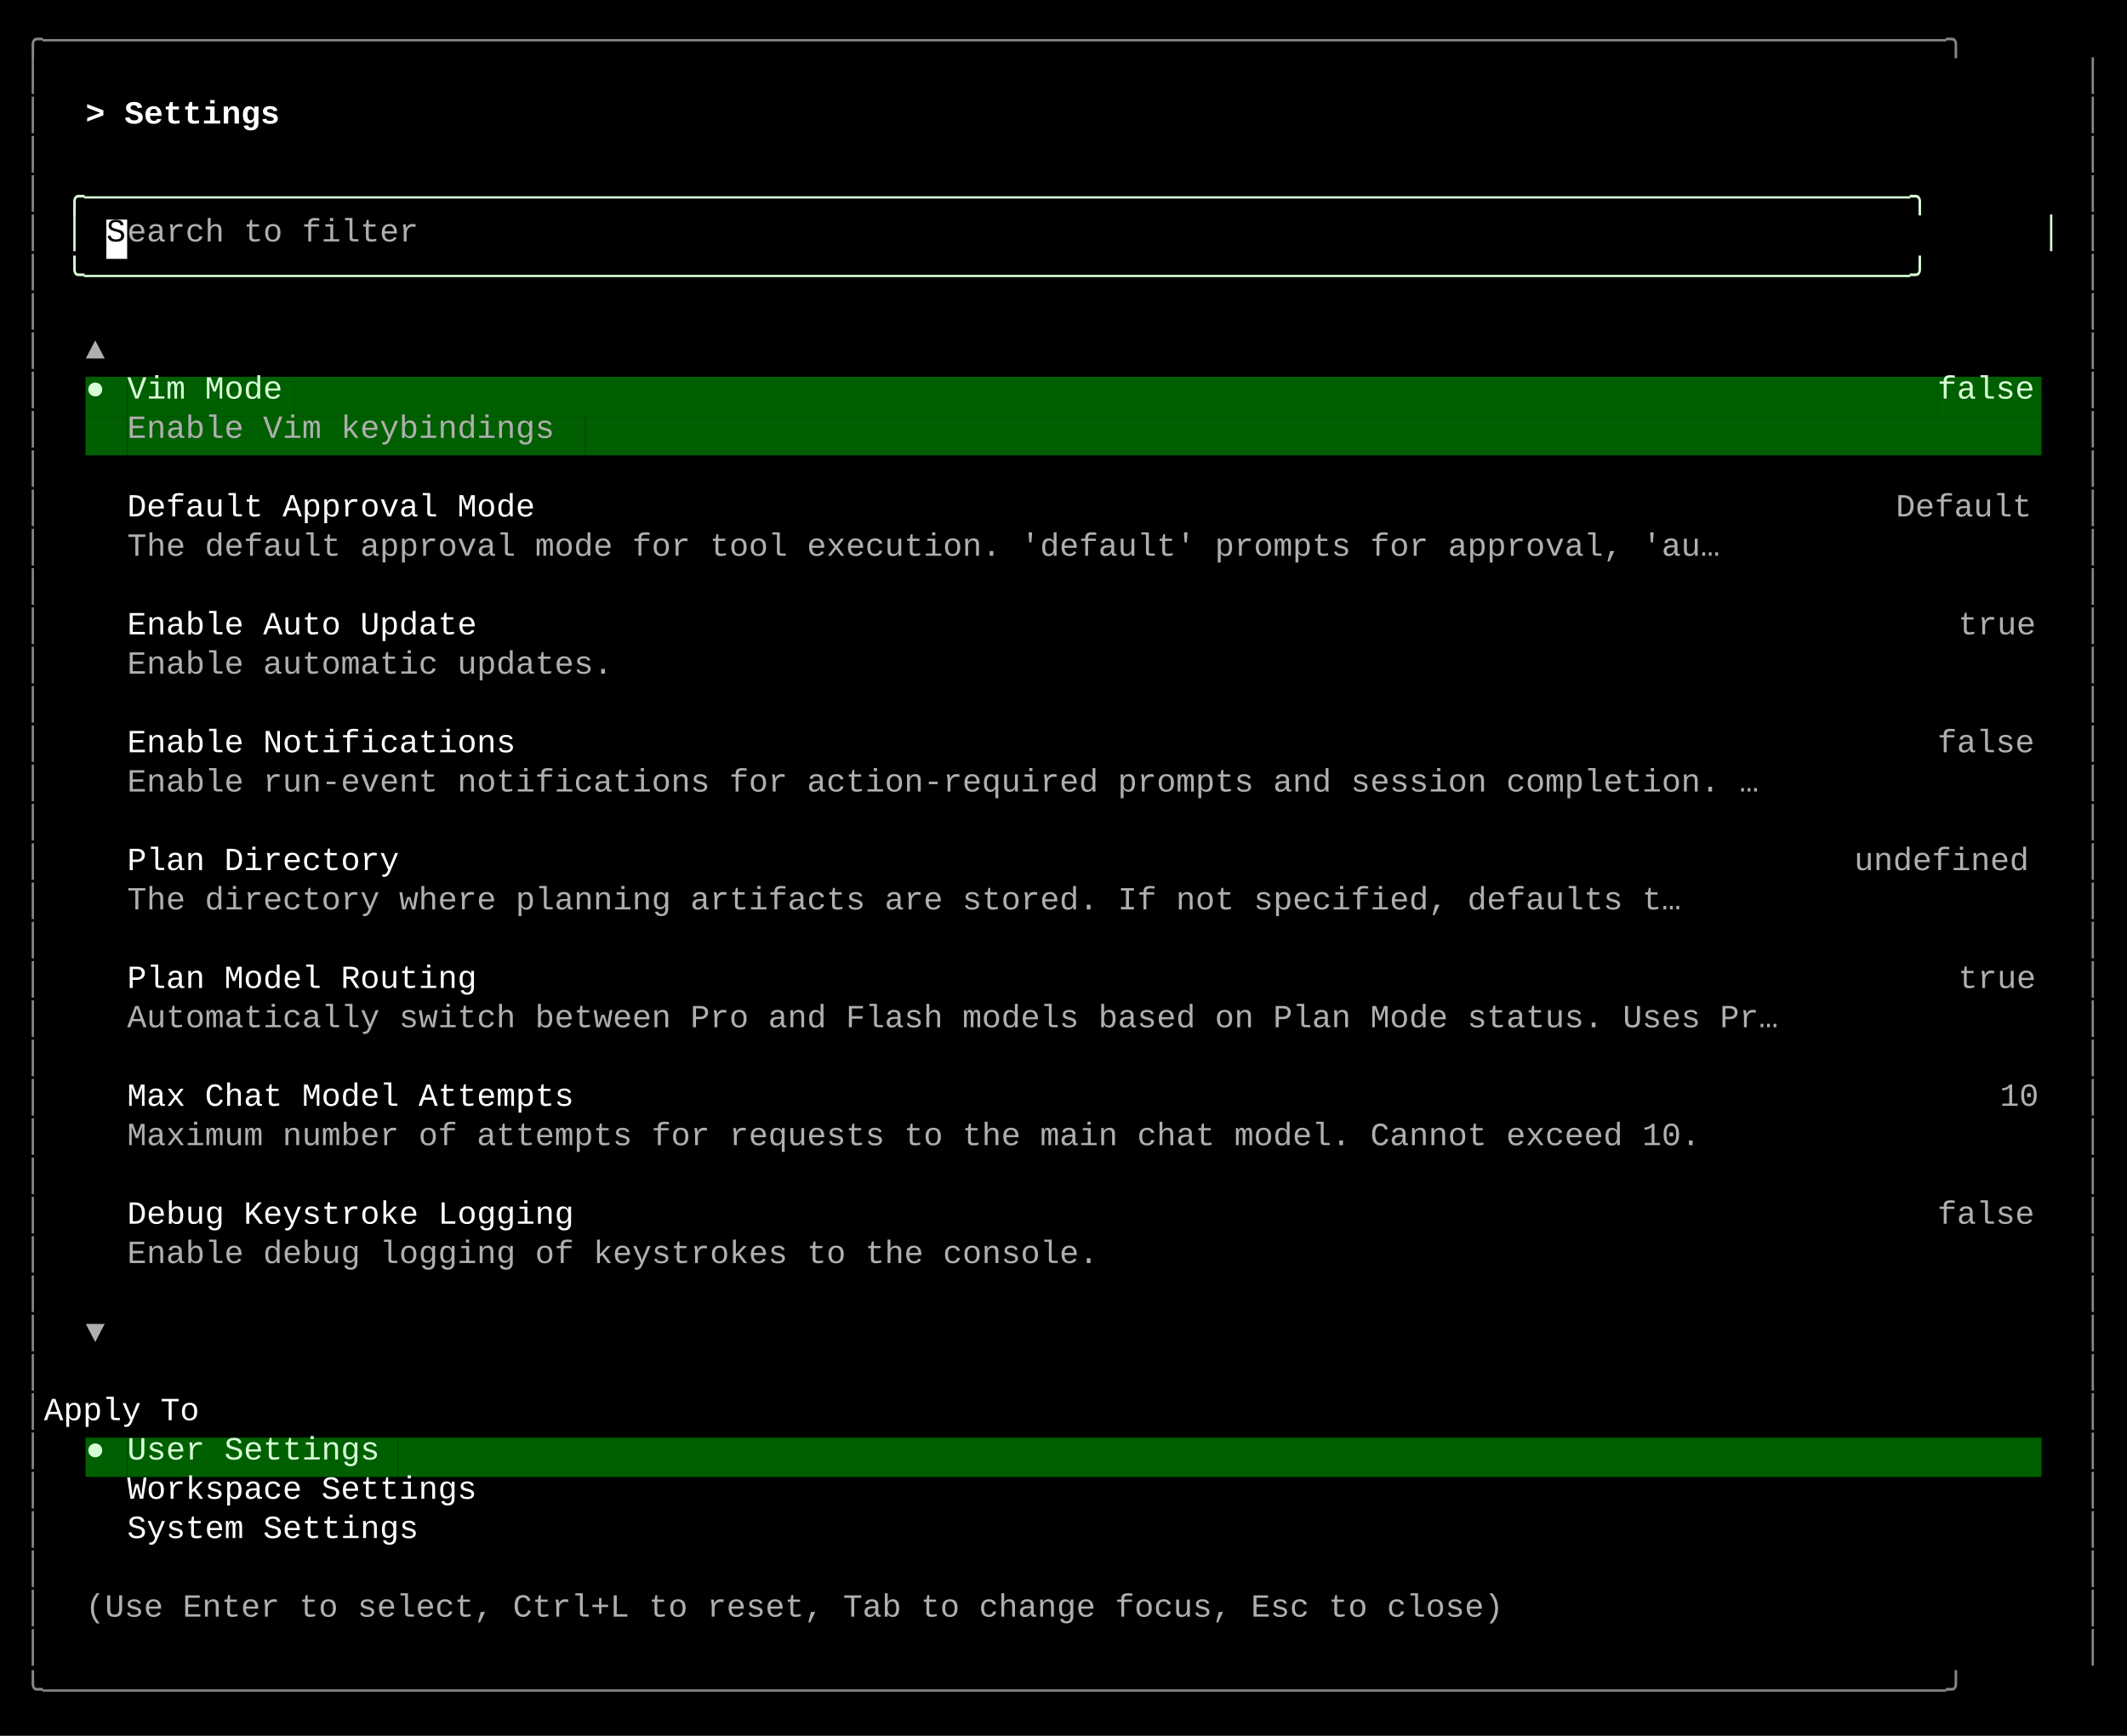
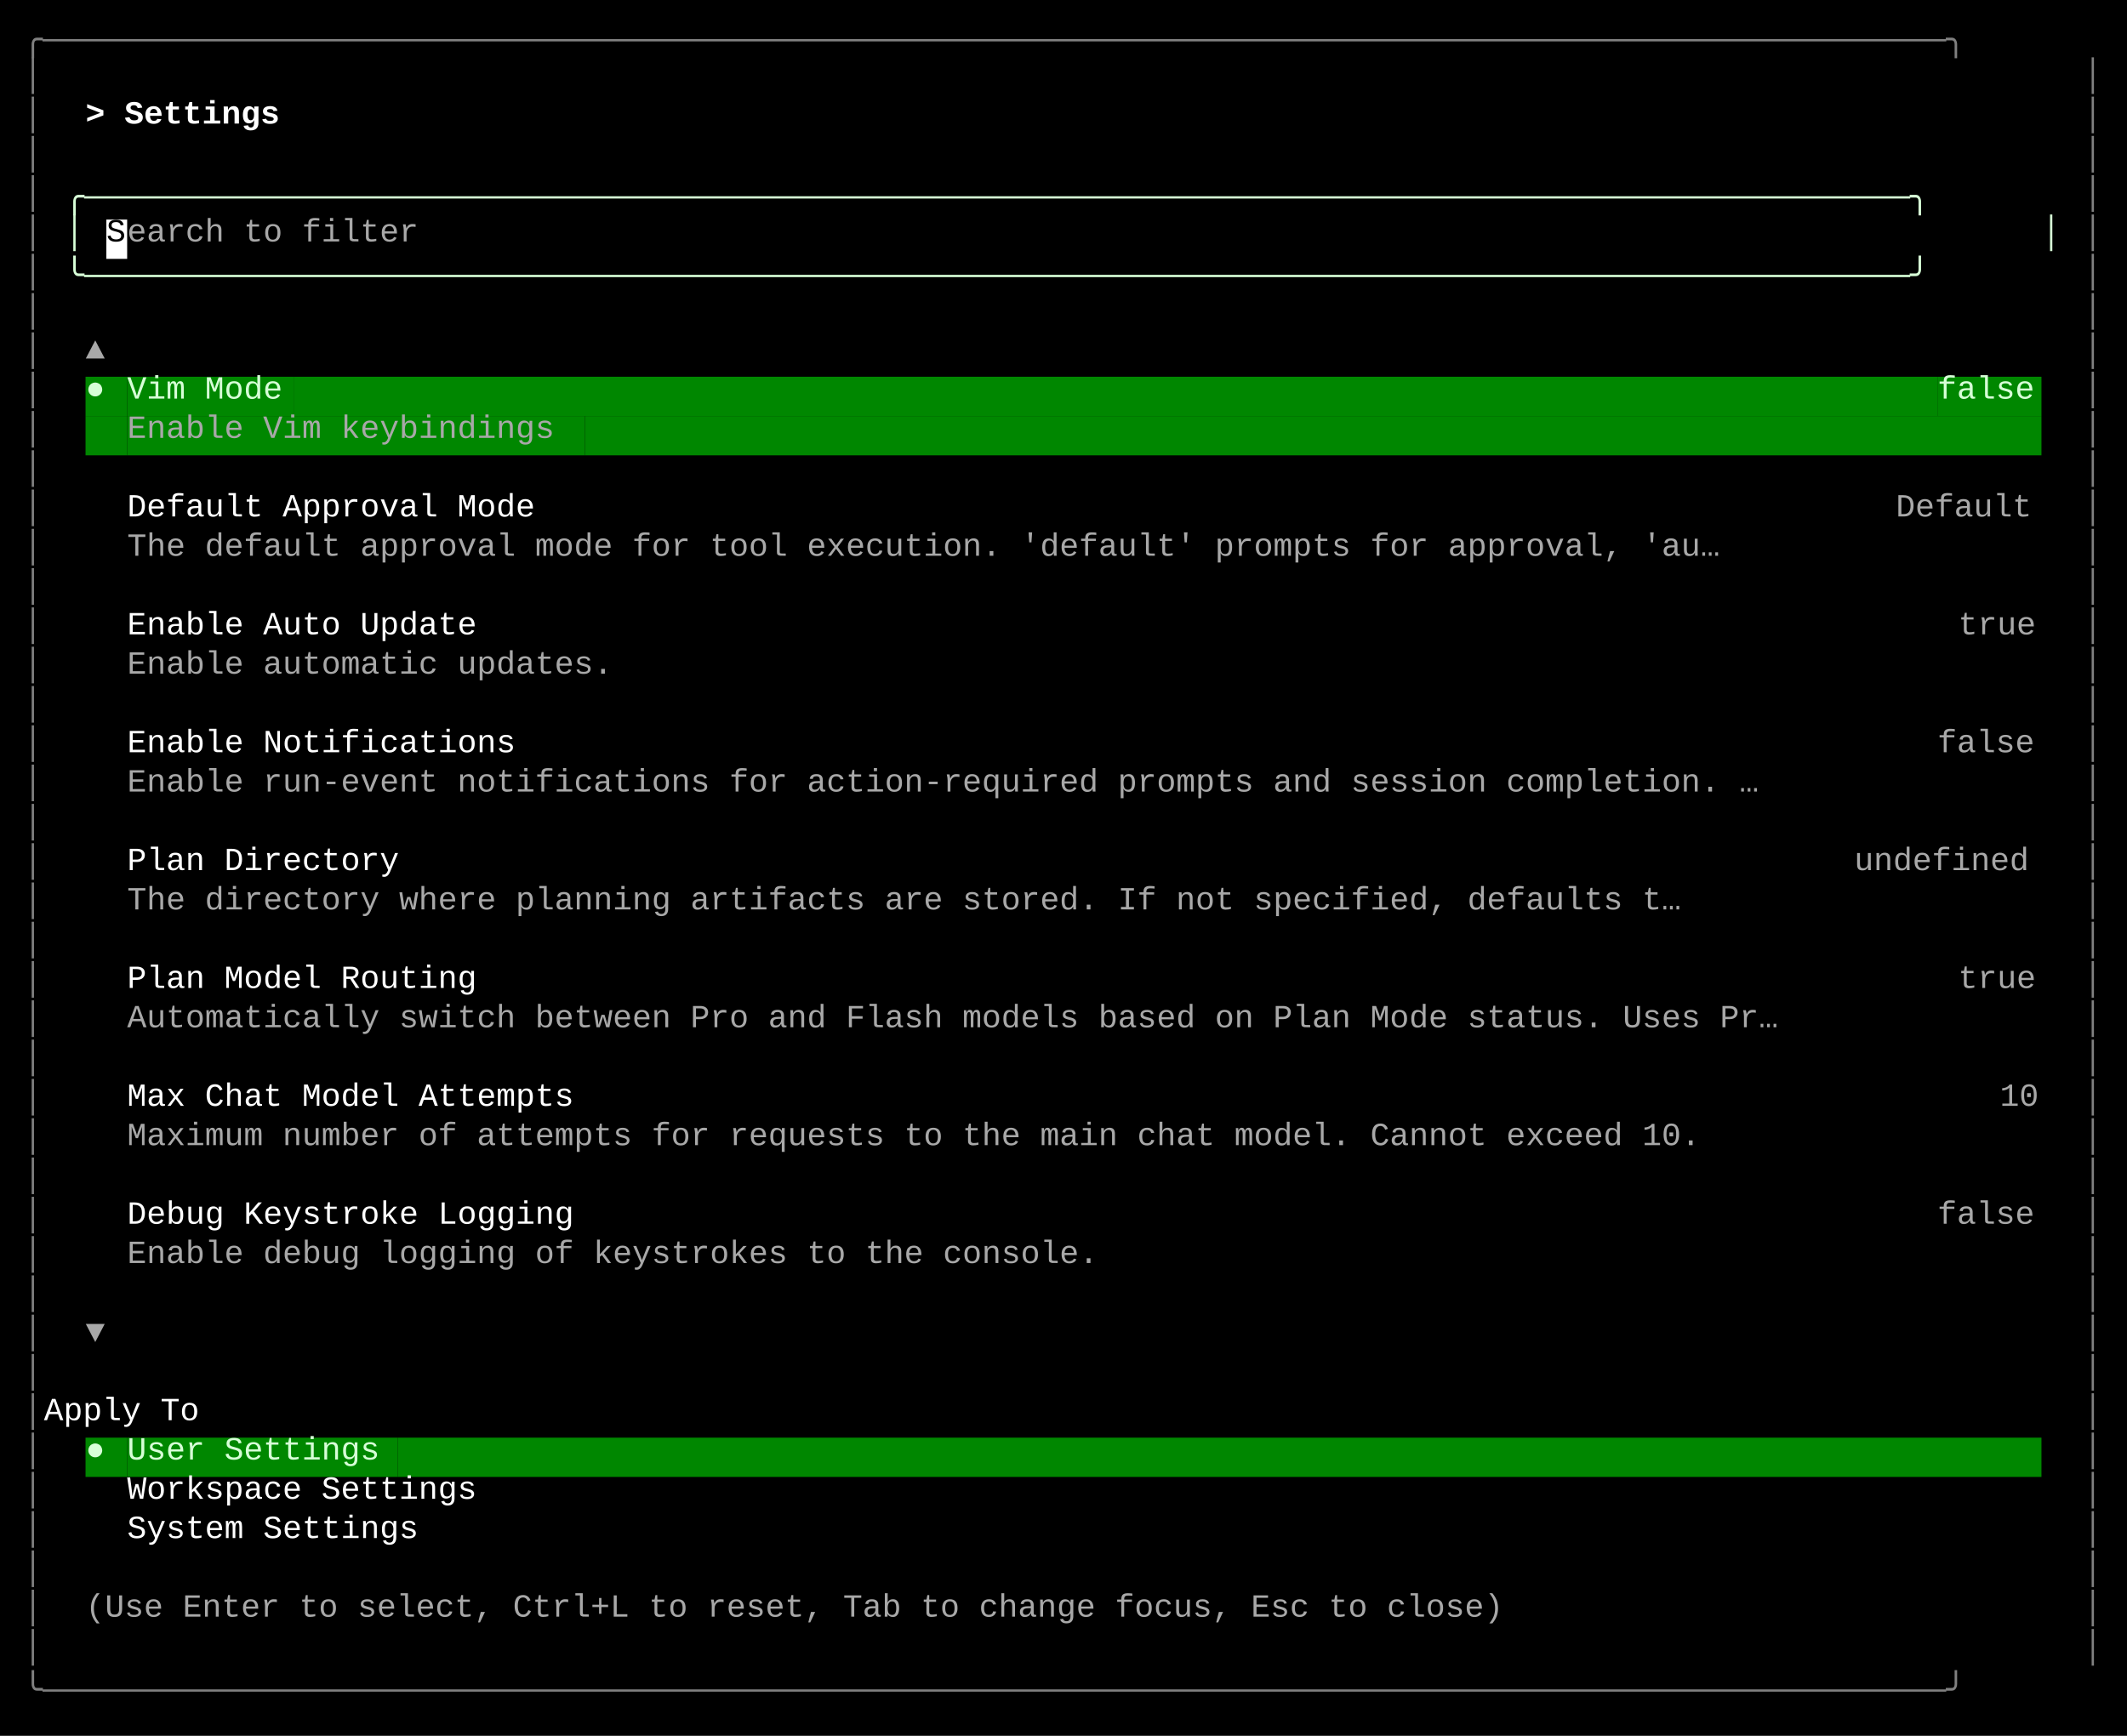
<svg xmlns="http://www.w3.org/2000/svg" width="920" height="751" viewBox="0 0 920 751">
  <style>
    text { font-family: Consolas, "Courier New", monospace; font-size: 14px; dominant-baseline: text-before-edge; white-space: pre; }
  </style>
  <rect width="920" height="751" fill="#000000" />
  <g transform="translate(10, 10)">
-     <text x="0" y="2" fill="#878787" textLength="900" lengthAdjust="spacingAndGlyphs">╭──────────────────────────────────────────────────────────────────────────────────────────────────╮</text>
-     <text x="0" y="19" fill="#878787" textLength="9" lengthAdjust="spacingAndGlyphs">│</text>
-     <text x="891" y="19" fill="#878787" textLength="9" lengthAdjust="spacingAndGlyphs">│</text>
-     <text x="0" y="36" fill="#878787" textLength="9" lengthAdjust="spacingAndGlyphs">│</text>
+     <text x="0" y="2" fill="#808080" textLength="900" lengthAdjust="spacingAndGlyphs">╭──────────────────────────────────────────────────────────────────────────────────────────────────╮</text>
+     <text x="0" y="19" fill="#808080" textLength="9" lengthAdjust="spacingAndGlyphs">│</text>
+     <text x="891" y="19" fill="#808080" textLength="9" lengthAdjust="spacingAndGlyphs">│</text>
+     <text x="0" y="36" fill="#808080" textLength="9" lengthAdjust="spacingAndGlyphs">│</text>
    <text x="27" y="36" fill="#ffffff" textLength="99" lengthAdjust="spacingAndGlyphs" font-weight="bold">&gt; Settings </text>
-     <text x="891" y="36" fill="#878787" textLength="9" lengthAdjust="spacingAndGlyphs">│</text>
-     <text x="0" y="53" fill="#878787" textLength="9" lengthAdjust="spacingAndGlyphs">│</text>
-     <text x="891" y="53" fill="#878787" textLength="9" lengthAdjust="spacingAndGlyphs">│</text>
-     <text x="0" y="70" fill="#878787" textLength="9" lengthAdjust="spacingAndGlyphs">│</text>
+     <text x="891" y="36" fill="#808080" textLength="9" lengthAdjust="spacingAndGlyphs">│</text>
+     <text x="0" y="53" fill="#808080" textLength="9" lengthAdjust="spacingAndGlyphs">│</text>
+     <text x="891" y="53" fill="#808080" textLength="9" lengthAdjust="spacingAndGlyphs">│</text>
+     <text x="0" y="70" fill="#808080" textLength="9" lengthAdjust="spacingAndGlyphs">│</text>
    <text x="18" y="70" fill="#d7ffd7" textLength="864" lengthAdjust="spacingAndGlyphs">╭──────────────────────────────────────────────────────────────────────────────────────────────╮</text>
-     <text x="891" y="70" fill="#878787" textLength="9" lengthAdjust="spacingAndGlyphs">│</text>
-     <text x="0" y="87" fill="#878787" textLength="9" lengthAdjust="spacingAndGlyphs">│</text>
+     <text x="891" y="70" fill="#808080" textLength="9" lengthAdjust="spacingAndGlyphs">│</text>
+     <text x="0" y="87" fill="#808080" textLength="9" lengthAdjust="spacingAndGlyphs">│</text>
    <text x="18" y="87" fill="#d7ffd7" textLength="9" lengthAdjust="spacingAndGlyphs">│</text>
    <rect x="36" y="85" width="9" height="17" fill="#ffffff" />
    <text x="36" y="87" fill="#000000" textLength="9" lengthAdjust="spacingAndGlyphs">S</text>
-     <text x="45" y="87" fill="#afafaf" textLength="135" lengthAdjust="spacingAndGlyphs">earch to filter</text>
+     <text x="45" y="87" fill="#a8a8a8" textLength="135" lengthAdjust="spacingAndGlyphs">earch to filter</text>
    <text x="873" y="87" fill="#d7ffd7" textLength="9" lengthAdjust="spacingAndGlyphs">│</text>
-     <text x="891" y="87" fill="#878787" textLength="9" lengthAdjust="spacingAndGlyphs">│</text>
-     <text x="0" y="104" fill="#878787" textLength="9" lengthAdjust="spacingAndGlyphs">│</text>
+     <text x="891" y="87" fill="#808080" textLength="9" lengthAdjust="spacingAndGlyphs">│</text>
+     <text x="0" y="104" fill="#808080" textLength="9" lengthAdjust="spacingAndGlyphs">│</text>
    <text x="18" y="104" fill="#d7ffd7" textLength="864" lengthAdjust="spacingAndGlyphs">╰──────────────────────────────────────────────────────────────────────────────────────────────╯</text>
-     <text x="891" y="104" fill="#878787" textLength="9" lengthAdjust="spacingAndGlyphs">│</text>
-     <text x="0" y="121" fill="#878787" textLength="9" lengthAdjust="spacingAndGlyphs">│</text>
-     <text x="891" y="121" fill="#878787" textLength="9" lengthAdjust="spacingAndGlyphs">│</text>
-     <text x="0" y="138" fill="#878787" textLength="9" lengthAdjust="spacingAndGlyphs">│</text>
-     <text x="27" y="138" fill="#afafaf" textLength="9" lengthAdjust="spacingAndGlyphs">▲</text>
-     <text x="891" y="138" fill="#878787" textLength="9" lengthAdjust="spacingAndGlyphs">│</text>
-     <text x="0" y="155" fill="#878787" textLength="9" lengthAdjust="spacingAndGlyphs">│</text>
-     <rect x="27" y="153" width="9" height="17" fill="#005f00" />
+     <text x="891" y="104" fill="#808080" textLength="9" lengthAdjust="spacingAndGlyphs">│</text>
+     <text x="0" y="121" fill="#808080" textLength="9" lengthAdjust="spacingAndGlyphs">│</text>
+     <text x="891" y="121" fill="#808080" textLength="9" lengthAdjust="spacingAndGlyphs">│</text>
+     <text x="0" y="138" fill="#808080" textLength="9" lengthAdjust="spacingAndGlyphs">│</text>
+     <text x="27" y="138" fill="#a8a8a8" textLength="9" lengthAdjust="spacingAndGlyphs">▲</text>
+     <text x="891" y="138" fill="#808080" textLength="9" lengthAdjust="spacingAndGlyphs">│</text>
+     <text x="0" y="155" fill="#808080" textLength="9" lengthAdjust="spacingAndGlyphs">│</text>
+     <rect x="27" y="153" width="9" height="17" fill="#008700" />
    <text x="27" y="155" fill="#d7ffd7" textLength="9" lengthAdjust="spacingAndGlyphs">●</text>
-     <rect x="36" y="153" width="9" height="17" fill="#005f00" />
-     <rect x="45" y="153" width="72" height="17" fill="#005f00" />
+     <rect x="36" y="153" width="9" height="17" fill="#008700" />
+     <rect x="45" y="153" width="72" height="17" fill="#008700" />
    <text x="45" y="155" fill="#d7ffd7" textLength="72" lengthAdjust="spacingAndGlyphs">Vim Mode</text>
-     <rect x="117" y="153" width="711" height="17" fill="#005f00" />
-     <rect x="828" y="153" width="45" height="17" fill="#005f00" />
+     <rect x="117" y="153" width="711" height="17" fill="#008700" />
+     <rect x="828" y="153" width="45" height="17" fill="#008700" />
    <text x="828" y="155" fill="#d7ffd7" textLength="45" lengthAdjust="spacingAndGlyphs">false</text>
-     <text x="891" y="155" fill="#878787" textLength="9" lengthAdjust="spacingAndGlyphs">│</text>
-     <text x="0" y="172" fill="#878787" textLength="9" lengthAdjust="spacingAndGlyphs">│</text>
-     <rect x="27" y="170" width="18" height="17" fill="#005f00" />
-     <rect x="45" y="170" width="198" height="17" fill="#005f00" />
-     <text x="45" y="172" fill="#afafaf" textLength="198" lengthAdjust="spacingAndGlyphs">Enable Vim keybindings</text>
-     <rect x="243" y="170" width="630" height="17" fill="#005f00" />
-     <text x="891" y="172" fill="#878787" textLength="9" lengthAdjust="spacingAndGlyphs">│</text>
-     <text x="0" y="189" fill="#878787" textLength="9" lengthAdjust="spacingAndGlyphs">│</text>
-     <text x="891" y="189" fill="#878787" textLength="9" lengthAdjust="spacingAndGlyphs">│</text>
-     <text x="0" y="206" fill="#878787" textLength="9" lengthAdjust="spacingAndGlyphs">│</text>
+     <text x="891" y="155" fill="#808080" textLength="9" lengthAdjust="spacingAndGlyphs">│</text>
+     <text x="0" y="172" fill="#808080" textLength="9" lengthAdjust="spacingAndGlyphs">│</text>
+     <rect x="27" y="170" width="18" height="17" fill="#008700" />
+     <rect x="45" y="170" width="198" height="17" fill="#008700" />
+     <text x="45" y="172" fill="#a8a8a8" textLength="198" lengthAdjust="spacingAndGlyphs">Enable Vim keybindings</text>
+     <rect x="243" y="170" width="630" height="17" fill="#008700" />
+     <text x="891" y="172" fill="#808080" textLength="9" lengthAdjust="spacingAndGlyphs">│</text>
+     <text x="0" y="189" fill="#808080" textLength="9" lengthAdjust="spacingAndGlyphs">│</text>
+     <text x="891" y="189" fill="#808080" textLength="9" lengthAdjust="spacingAndGlyphs">│</text>
+     <text x="0" y="206" fill="#808080" textLength="9" lengthAdjust="spacingAndGlyphs">│</text>
    <text x="45" y="206" fill="#ffffff" textLength="189" lengthAdjust="spacingAndGlyphs">Default Approval Mode</text>
-     <text x="810" y="206" fill="#afafaf" textLength="63" lengthAdjust="spacingAndGlyphs">Default</text>
-     <text x="891" y="206" fill="#878787" textLength="9" lengthAdjust="spacingAndGlyphs">│</text>
-     <text x="0" y="223" fill="#878787" textLength="9" lengthAdjust="spacingAndGlyphs">│</text>
-     <text x="45" y="223" fill="#afafaf" textLength="738" lengthAdjust="spacingAndGlyphs">The default approval mode for tool execution. 'default' prompts for approval, 'au…</text>
-     <text x="891" y="223" fill="#878787" textLength="9" lengthAdjust="spacingAndGlyphs">│</text>
-     <text x="0" y="240" fill="#878787" textLength="9" lengthAdjust="spacingAndGlyphs">│</text>
-     <text x="891" y="240" fill="#878787" textLength="9" lengthAdjust="spacingAndGlyphs">│</text>
-     <text x="0" y="257" fill="#878787" textLength="9" lengthAdjust="spacingAndGlyphs">│</text>
+     <text x="810" y="206" fill="#a8a8a8" textLength="63" lengthAdjust="spacingAndGlyphs">Default</text>
+     <text x="891" y="206" fill="#808080" textLength="9" lengthAdjust="spacingAndGlyphs">│</text>
+     <text x="0" y="223" fill="#808080" textLength="9" lengthAdjust="spacingAndGlyphs">│</text>
+     <text x="45" y="223" fill="#a8a8a8" textLength="738" lengthAdjust="spacingAndGlyphs">The default approval mode for tool execution. 'default' prompts for approval, 'au…</text>
+     <text x="891" y="223" fill="#808080" textLength="9" lengthAdjust="spacingAndGlyphs">│</text>
+     <text x="0" y="240" fill="#808080" textLength="9" lengthAdjust="spacingAndGlyphs">│</text>
+     <text x="891" y="240" fill="#808080" textLength="9" lengthAdjust="spacingAndGlyphs">│</text>
+     <text x="0" y="257" fill="#808080" textLength="9" lengthAdjust="spacingAndGlyphs">│</text>
    <text x="45" y="257" fill="#ffffff" textLength="162" lengthAdjust="spacingAndGlyphs">Enable Auto Update</text>
-     <text x="837" y="257" fill="#afafaf" textLength="36" lengthAdjust="spacingAndGlyphs">true</text>
-     <text x="891" y="257" fill="#878787" textLength="9" lengthAdjust="spacingAndGlyphs">│</text>
-     <text x="0" y="274" fill="#878787" textLength="9" lengthAdjust="spacingAndGlyphs">│</text>
-     <text x="45" y="274" fill="#afafaf" textLength="225" lengthAdjust="spacingAndGlyphs">Enable automatic updates.</text>
-     <text x="891" y="274" fill="#878787" textLength="9" lengthAdjust="spacingAndGlyphs">│</text>
-     <text x="0" y="291" fill="#878787" textLength="9" lengthAdjust="spacingAndGlyphs">│</text>
-     <text x="891" y="291" fill="#878787" textLength="9" lengthAdjust="spacingAndGlyphs">│</text>
-     <text x="0" y="308" fill="#878787" textLength="9" lengthAdjust="spacingAndGlyphs">│</text>
+     <text x="837" y="257" fill="#a8a8a8" textLength="36" lengthAdjust="spacingAndGlyphs">true</text>
+     <text x="891" y="257" fill="#808080" textLength="9" lengthAdjust="spacingAndGlyphs">│</text>
+     <text x="0" y="274" fill="#808080" textLength="9" lengthAdjust="spacingAndGlyphs">│</text>
+     <text x="45" y="274" fill="#a8a8a8" textLength="225" lengthAdjust="spacingAndGlyphs">Enable automatic updates.</text>
+     <text x="891" y="274" fill="#808080" textLength="9" lengthAdjust="spacingAndGlyphs">│</text>
+     <text x="0" y="291" fill="#808080" textLength="9" lengthAdjust="spacingAndGlyphs">│</text>
+     <text x="891" y="291" fill="#808080" textLength="9" lengthAdjust="spacingAndGlyphs">│</text>
+     <text x="0" y="308" fill="#808080" textLength="9" lengthAdjust="spacingAndGlyphs">│</text>
    <text x="45" y="308" fill="#ffffff" textLength="180" lengthAdjust="spacingAndGlyphs">Enable Notifications</text>
-     <text x="828" y="308" fill="#afafaf" textLength="45" lengthAdjust="spacingAndGlyphs">false</text>
-     <text x="891" y="308" fill="#878787" textLength="9" lengthAdjust="spacingAndGlyphs">│</text>
-     <text x="0" y="325" fill="#878787" textLength="9" lengthAdjust="spacingAndGlyphs">│</text>
-     <text x="45" y="325" fill="#afafaf" textLength="756" lengthAdjust="spacingAndGlyphs">Enable run-event notifications for action-required prompts and session completion. …</text>
-     <text x="891" y="325" fill="#878787" textLength="9" lengthAdjust="spacingAndGlyphs">│</text>
-     <text x="0" y="342" fill="#878787" textLength="9" lengthAdjust="spacingAndGlyphs">│</text>
-     <text x="891" y="342" fill="#878787" textLength="9" lengthAdjust="spacingAndGlyphs">│</text>
-     <text x="0" y="359" fill="#878787" textLength="9" lengthAdjust="spacingAndGlyphs">│</text>
+     <text x="828" y="308" fill="#a8a8a8" textLength="45" lengthAdjust="spacingAndGlyphs">false</text>
+     <text x="891" y="308" fill="#808080" textLength="9" lengthAdjust="spacingAndGlyphs">│</text>
+     <text x="0" y="325" fill="#808080" textLength="9" lengthAdjust="spacingAndGlyphs">│</text>
+     <text x="45" y="325" fill="#a8a8a8" textLength="756" lengthAdjust="spacingAndGlyphs">Enable run-event notifications for action-required prompts and session completion. …</text>
+     <text x="891" y="325" fill="#808080" textLength="9" lengthAdjust="spacingAndGlyphs">│</text>
+     <text x="0" y="342" fill="#808080" textLength="9" lengthAdjust="spacingAndGlyphs">│</text>
+     <text x="891" y="342" fill="#808080" textLength="9" lengthAdjust="spacingAndGlyphs">│</text>
+     <text x="0" y="359" fill="#808080" textLength="9" lengthAdjust="spacingAndGlyphs">│</text>
    <text x="45" y="359" fill="#ffffff" textLength="126" lengthAdjust="spacingAndGlyphs">Plan Directory</text>
-     <text x="792" y="359" fill="#afafaf" textLength="81" lengthAdjust="spacingAndGlyphs">undefined</text>
-     <text x="891" y="359" fill="#878787" textLength="9" lengthAdjust="spacingAndGlyphs">│</text>
-     <text x="0" y="376" fill="#878787" textLength="9" lengthAdjust="spacingAndGlyphs">│</text>
-     <text x="45" y="376" fill="#afafaf" textLength="720" lengthAdjust="spacingAndGlyphs">The directory where planning artifacts are stored. If not specified, defaults t…</text>
-     <text x="891" y="376" fill="#878787" textLength="9" lengthAdjust="spacingAndGlyphs">│</text>
-     <text x="0" y="393" fill="#878787" textLength="9" lengthAdjust="spacingAndGlyphs">│</text>
-     <text x="891" y="393" fill="#878787" textLength="9" lengthAdjust="spacingAndGlyphs">│</text>
-     <text x="0" y="410" fill="#878787" textLength="9" lengthAdjust="spacingAndGlyphs">│</text>
+     <text x="792" y="359" fill="#a8a8a8" textLength="81" lengthAdjust="spacingAndGlyphs">undefined</text>
+     <text x="891" y="359" fill="#808080" textLength="9" lengthAdjust="spacingAndGlyphs">│</text>
+     <text x="0" y="376" fill="#808080" textLength="9" lengthAdjust="spacingAndGlyphs">│</text>
+     <text x="45" y="376" fill="#a8a8a8" textLength="720" lengthAdjust="spacingAndGlyphs">The directory where planning artifacts are stored. If not specified, defaults t…</text>
+     <text x="891" y="376" fill="#808080" textLength="9" lengthAdjust="spacingAndGlyphs">│</text>
+     <text x="0" y="393" fill="#808080" textLength="9" lengthAdjust="spacingAndGlyphs">│</text>
+     <text x="891" y="393" fill="#808080" textLength="9" lengthAdjust="spacingAndGlyphs">│</text>
+     <text x="0" y="410" fill="#808080" textLength="9" lengthAdjust="spacingAndGlyphs">│</text>
    <text x="45" y="410" fill="#ffffff" textLength="162" lengthAdjust="spacingAndGlyphs">Plan Model Routing</text>
-     <text x="837" y="410" fill="#afafaf" textLength="36" lengthAdjust="spacingAndGlyphs">true</text>
-     <text x="891" y="410" fill="#878787" textLength="9" lengthAdjust="spacingAndGlyphs">│</text>
-     <text x="0" y="427" fill="#878787" textLength="9" lengthAdjust="spacingAndGlyphs">│</text>
-     <text x="45" y="427" fill="#afafaf" textLength="765" lengthAdjust="spacingAndGlyphs">Automatically switch between Pro and Flash models based on Plan Mode status. Uses Pr…</text>
-     <text x="891" y="427" fill="#878787" textLength="9" lengthAdjust="spacingAndGlyphs">│</text>
-     <text x="0" y="444" fill="#878787" textLength="9" lengthAdjust="spacingAndGlyphs">│</text>
-     <text x="891" y="444" fill="#878787" textLength="9" lengthAdjust="spacingAndGlyphs">│</text>
-     <text x="0" y="461" fill="#878787" textLength="9" lengthAdjust="spacingAndGlyphs">│</text>
+     <text x="837" y="410" fill="#a8a8a8" textLength="36" lengthAdjust="spacingAndGlyphs">true</text>
+     <text x="891" y="410" fill="#808080" textLength="9" lengthAdjust="spacingAndGlyphs">│</text>
+     <text x="0" y="427" fill="#808080" textLength="9" lengthAdjust="spacingAndGlyphs">│</text>
+     <text x="45" y="427" fill="#a8a8a8" textLength="765" lengthAdjust="spacingAndGlyphs">Automatically switch between Pro and Flash models based on Plan Mode status. Uses Pr…</text>
+     <text x="891" y="427" fill="#808080" textLength="9" lengthAdjust="spacingAndGlyphs">│</text>
+     <text x="0" y="444" fill="#808080" textLength="9" lengthAdjust="spacingAndGlyphs">│</text>
+     <text x="891" y="444" fill="#808080" textLength="9" lengthAdjust="spacingAndGlyphs">│</text>
+     <text x="0" y="461" fill="#808080" textLength="9" lengthAdjust="spacingAndGlyphs">│</text>
    <text x="45" y="461" fill="#ffffff" textLength="207" lengthAdjust="spacingAndGlyphs">Max Chat Model Attempts</text>
-     <text x="855" y="461" fill="#afafaf" textLength="18" lengthAdjust="spacingAndGlyphs">10</text>
-     <text x="891" y="461" fill="#878787" textLength="9" lengthAdjust="spacingAndGlyphs">│</text>
-     <text x="0" y="478" fill="#878787" textLength="9" lengthAdjust="spacingAndGlyphs">│</text>
-     <text x="45" y="478" fill="#afafaf" textLength="729" lengthAdjust="spacingAndGlyphs">Maximum number of attempts for requests to the main chat model. Cannot exceed 10.</text>
-     <text x="891" y="478" fill="#878787" textLength="9" lengthAdjust="spacingAndGlyphs">│</text>
-     <text x="0" y="495" fill="#878787" textLength="9" lengthAdjust="spacingAndGlyphs">│</text>
-     <text x="891" y="495" fill="#878787" textLength="9" lengthAdjust="spacingAndGlyphs">│</text>
-     <text x="0" y="512" fill="#878787" textLength="9" lengthAdjust="spacingAndGlyphs">│</text>
+     <text x="855" y="461" fill="#a8a8a8" textLength="18" lengthAdjust="spacingAndGlyphs">10</text>
+     <text x="891" y="461" fill="#808080" textLength="9" lengthAdjust="spacingAndGlyphs">│</text>
+     <text x="0" y="478" fill="#808080" textLength="9" lengthAdjust="spacingAndGlyphs">│</text>
+     <text x="45" y="478" fill="#a8a8a8" textLength="729" lengthAdjust="spacingAndGlyphs">Maximum number of attempts for requests to the main chat model. Cannot exceed 10.</text>
+     <text x="891" y="478" fill="#808080" textLength="9" lengthAdjust="spacingAndGlyphs">│</text>
+     <text x="0" y="495" fill="#808080" textLength="9" lengthAdjust="spacingAndGlyphs">│</text>
+     <text x="891" y="495" fill="#808080" textLength="9" lengthAdjust="spacingAndGlyphs">│</text>
+     <text x="0" y="512" fill="#808080" textLength="9" lengthAdjust="spacingAndGlyphs">│</text>
    <text x="45" y="512" fill="#ffffff" textLength="207" lengthAdjust="spacingAndGlyphs">Debug Keystroke Logging</text>
-     <text x="828" y="512" fill="#afafaf" textLength="45" lengthAdjust="spacingAndGlyphs">false</text>
-     <text x="891" y="512" fill="#878787" textLength="9" lengthAdjust="spacingAndGlyphs">│</text>
-     <text x="0" y="529" fill="#878787" textLength="9" lengthAdjust="spacingAndGlyphs">│</text>
-     <text x="45" y="529" fill="#afafaf" textLength="450" lengthAdjust="spacingAndGlyphs">Enable debug logging of keystrokes to the console.</text>
-     <text x="891" y="529" fill="#878787" textLength="9" lengthAdjust="spacingAndGlyphs">│</text>
-     <text x="0" y="546" fill="#878787" textLength="9" lengthAdjust="spacingAndGlyphs">│</text>
-     <text x="891" y="546" fill="#878787" textLength="9" lengthAdjust="spacingAndGlyphs">│</text>
-     <text x="0" y="563" fill="#878787" textLength="9" lengthAdjust="spacingAndGlyphs">│</text>
-     <text x="27" y="563" fill="#afafaf" textLength="9" lengthAdjust="spacingAndGlyphs">▼</text>
-     <text x="891" y="563" fill="#878787" textLength="9" lengthAdjust="spacingAndGlyphs">│</text>
-     <text x="0" y="580" fill="#878787" textLength="9" lengthAdjust="spacingAndGlyphs">│</text>
-     <text x="891" y="580" fill="#878787" textLength="9" lengthAdjust="spacingAndGlyphs">│</text>
-     <text x="0" y="597" fill="#878787" textLength="9" lengthAdjust="spacingAndGlyphs">│</text>
+     <text x="828" y="512" fill="#a8a8a8" textLength="45" lengthAdjust="spacingAndGlyphs">false</text>
+     <text x="891" y="512" fill="#808080" textLength="9" lengthAdjust="spacingAndGlyphs">│</text>
+     <text x="0" y="529" fill="#808080" textLength="9" lengthAdjust="spacingAndGlyphs">│</text>
+     <text x="45" y="529" fill="#a8a8a8" textLength="450" lengthAdjust="spacingAndGlyphs">Enable debug logging of keystrokes to the console.</text>
+     <text x="891" y="529" fill="#808080" textLength="9" lengthAdjust="spacingAndGlyphs">│</text>
+     <text x="0" y="546" fill="#808080" textLength="9" lengthAdjust="spacingAndGlyphs">│</text>
+     <text x="891" y="546" fill="#808080" textLength="9" lengthAdjust="spacingAndGlyphs">│</text>
+     <text x="0" y="563" fill="#808080" textLength="9" lengthAdjust="spacingAndGlyphs">│</text>
+     <text x="27" y="563" fill="#a8a8a8" textLength="9" lengthAdjust="spacingAndGlyphs">▼</text>
+     <text x="891" y="563" fill="#808080" textLength="9" lengthAdjust="spacingAndGlyphs">│</text>
+     <text x="0" y="580" fill="#808080" textLength="9" lengthAdjust="spacingAndGlyphs">│</text>
+     <text x="891" y="580" fill="#808080" textLength="9" lengthAdjust="spacingAndGlyphs">│</text>
+     <text x="0" y="597" fill="#808080" textLength="9" lengthAdjust="spacingAndGlyphs">│</text>
    <text x="9" y="597" fill="#ffffff" textLength="882" lengthAdjust="spacingAndGlyphs">    Apply To                                                                                      </text>
-     <text x="891" y="597" fill="#878787" textLength="9" lengthAdjust="spacingAndGlyphs">│</text>
-     <text x="0" y="614" fill="#878787" textLength="9" lengthAdjust="spacingAndGlyphs">│</text>
-     <rect x="27" y="612" width="9" height="17" fill="#005f00" />
+     <text x="891" y="597" fill="#808080" textLength="9" lengthAdjust="spacingAndGlyphs">│</text>
+     <text x="0" y="614" fill="#808080" textLength="9" lengthAdjust="spacingAndGlyphs">│</text>
+     <rect x="27" y="612" width="9" height="17" fill="#008700" />
    <text x="27" y="614" fill="#d7ffd7" textLength="9" lengthAdjust="spacingAndGlyphs">●</text>
-     <rect x="36" y="612" width="9" height="17" fill="#005f00" />
-     <rect x="45" y="612" width="117" height="17" fill="#005f00" />
+     <rect x="36" y="612" width="9" height="17" fill="#008700" />
+     <rect x="45" y="612" width="117" height="17" fill="#008700" />
    <text x="45" y="614" fill="#d7ffd7" textLength="117" lengthAdjust="spacingAndGlyphs">User Settings</text>
-     <rect x="162" y="612" width="711" height="17" fill="#005f00" />
-     <text x="891" y="614" fill="#878787" textLength="9" lengthAdjust="spacingAndGlyphs">│</text>
-     <text x="0" y="631" fill="#878787" textLength="9" lengthAdjust="spacingAndGlyphs">│</text>
+     <rect x="162" y="612" width="711" height="17" fill="#008700" />
+     <text x="891" y="614" fill="#808080" textLength="9" lengthAdjust="spacingAndGlyphs">│</text>
+     <text x="0" y="631" fill="#808080" textLength="9" lengthAdjust="spacingAndGlyphs">│</text>
    <text x="45" y="631" fill="#ffffff" textLength="162" lengthAdjust="spacingAndGlyphs">Workspace Settings</text>
-     <text x="891" y="631" fill="#878787" textLength="9" lengthAdjust="spacingAndGlyphs">│</text>
-     <text x="0" y="648" fill="#878787" textLength="9" lengthAdjust="spacingAndGlyphs">│</text>
+     <text x="891" y="631" fill="#808080" textLength="9" lengthAdjust="spacingAndGlyphs">│</text>
+     <text x="0" y="648" fill="#808080" textLength="9" lengthAdjust="spacingAndGlyphs">│</text>
    <text x="45" y="648" fill="#ffffff" textLength="135" lengthAdjust="spacingAndGlyphs">System Settings</text>
-     <text x="891" y="648" fill="#878787" textLength="9" lengthAdjust="spacingAndGlyphs">│</text>
-     <text x="0" y="665" fill="#878787" textLength="9" lengthAdjust="spacingAndGlyphs">│</text>
-     <text x="891" y="665" fill="#878787" textLength="9" lengthAdjust="spacingAndGlyphs">│</text>
-     <text x="0" y="682" fill="#878787" textLength="9" lengthAdjust="spacingAndGlyphs">│</text>
-     <text x="27" y="682" fill="#afafaf" textLength="657" lengthAdjust="spacingAndGlyphs">(Use Enter to select, Ctrl+L to reset, Tab to change focus, Esc to close)</text>
-     <text x="891" y="682" fill="#878787" textLength="9" lengthAdjust="spacingAndGlyphs">│</text>
-     <text x="0" y="699" fill="#878787" textLength="9" lengthAdjust="spacingAndGlyphs">│</text>
-     <text x="891" y="699" fill="#878787" textLength="9" lengthAdjust="spacingAndGlyphs">│</text>
-     <text x="0" y="716" fill="#878787" textLength="900" lengthAdjust="spacingAndGlyphs">╰──────────────────────────────────────────────────────────────────────────────────────────────────╯</text>
+     <text x="891" y="648" fill="#808080" textLength="9" lengthAdjust="spacingAndGlyphs">│</text>
+     <text x="0" y="665" fill="#808080" textLength="9" lengthAdjust="spacingAndGlyphs">│</text>
+     <text x="891" y="665" fill="#808080" textLength="9" lengthAdjust="spacingAndGlyphs">│</text>
+     <text x="0" y="682" fill="#808080" textLength="9" lengthAdjust="spacingAndGlyphs">│</text>
+     <text x="27" y="682" fill="#a8a8a8" textLength="657" lengthAdjust="spacingAndGlyphs">(Use Enter to select, Ctrl+L to reset, Tab to change focus, Esc to close)</text>
+     <text x="891" y="682" fill="#808080" textLength="9" lengthAdjust="spacingAndGlyphs">│</text>
+     <text x="0" y="699" fill="#808080" textLength="9" lengthAdjust="spacingAndGlyphs">│</text>
+     <text x="891" y="699" fill="#808080" textLength="9" lengthAdjust="spacingAndGlyphs">│</text>
+     <text x="0" y="716" fill="#808080" textLength="900" lengthAdjust="spacingAndGlyphs">╰──────────────────────────────────────────────────────────────────────────────────────────────────╯</text>
  </g>
</svg>
